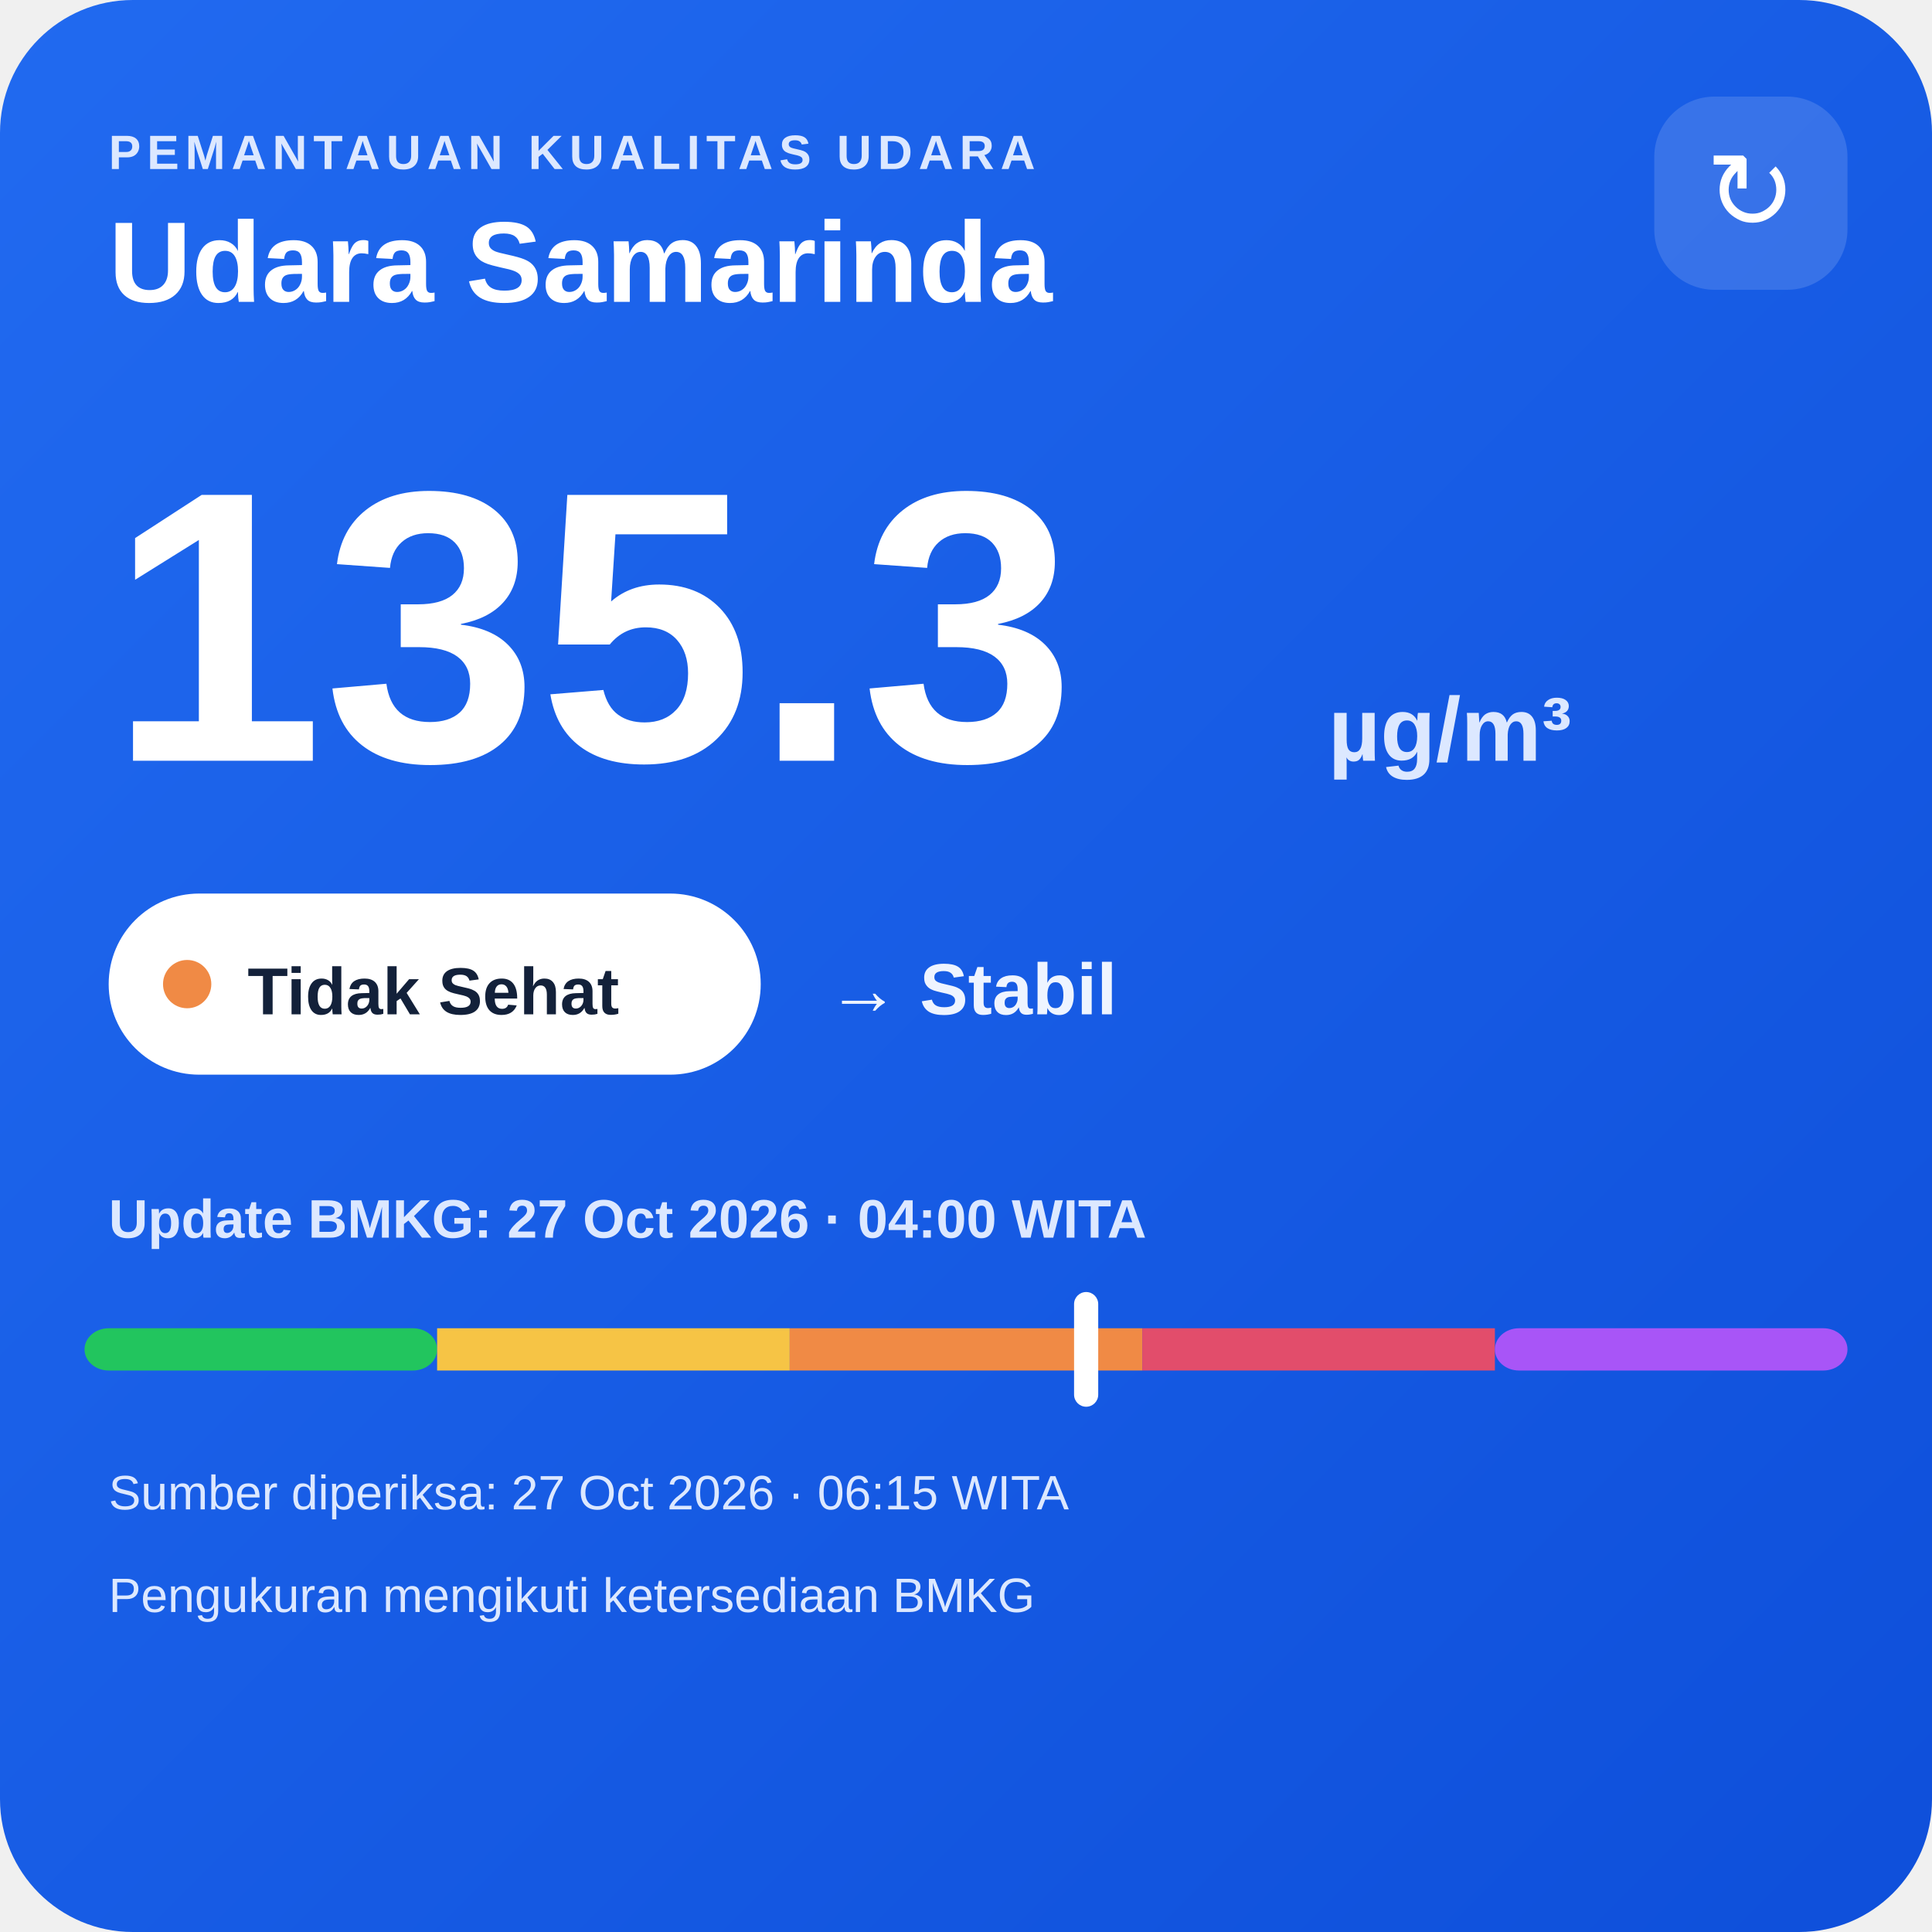
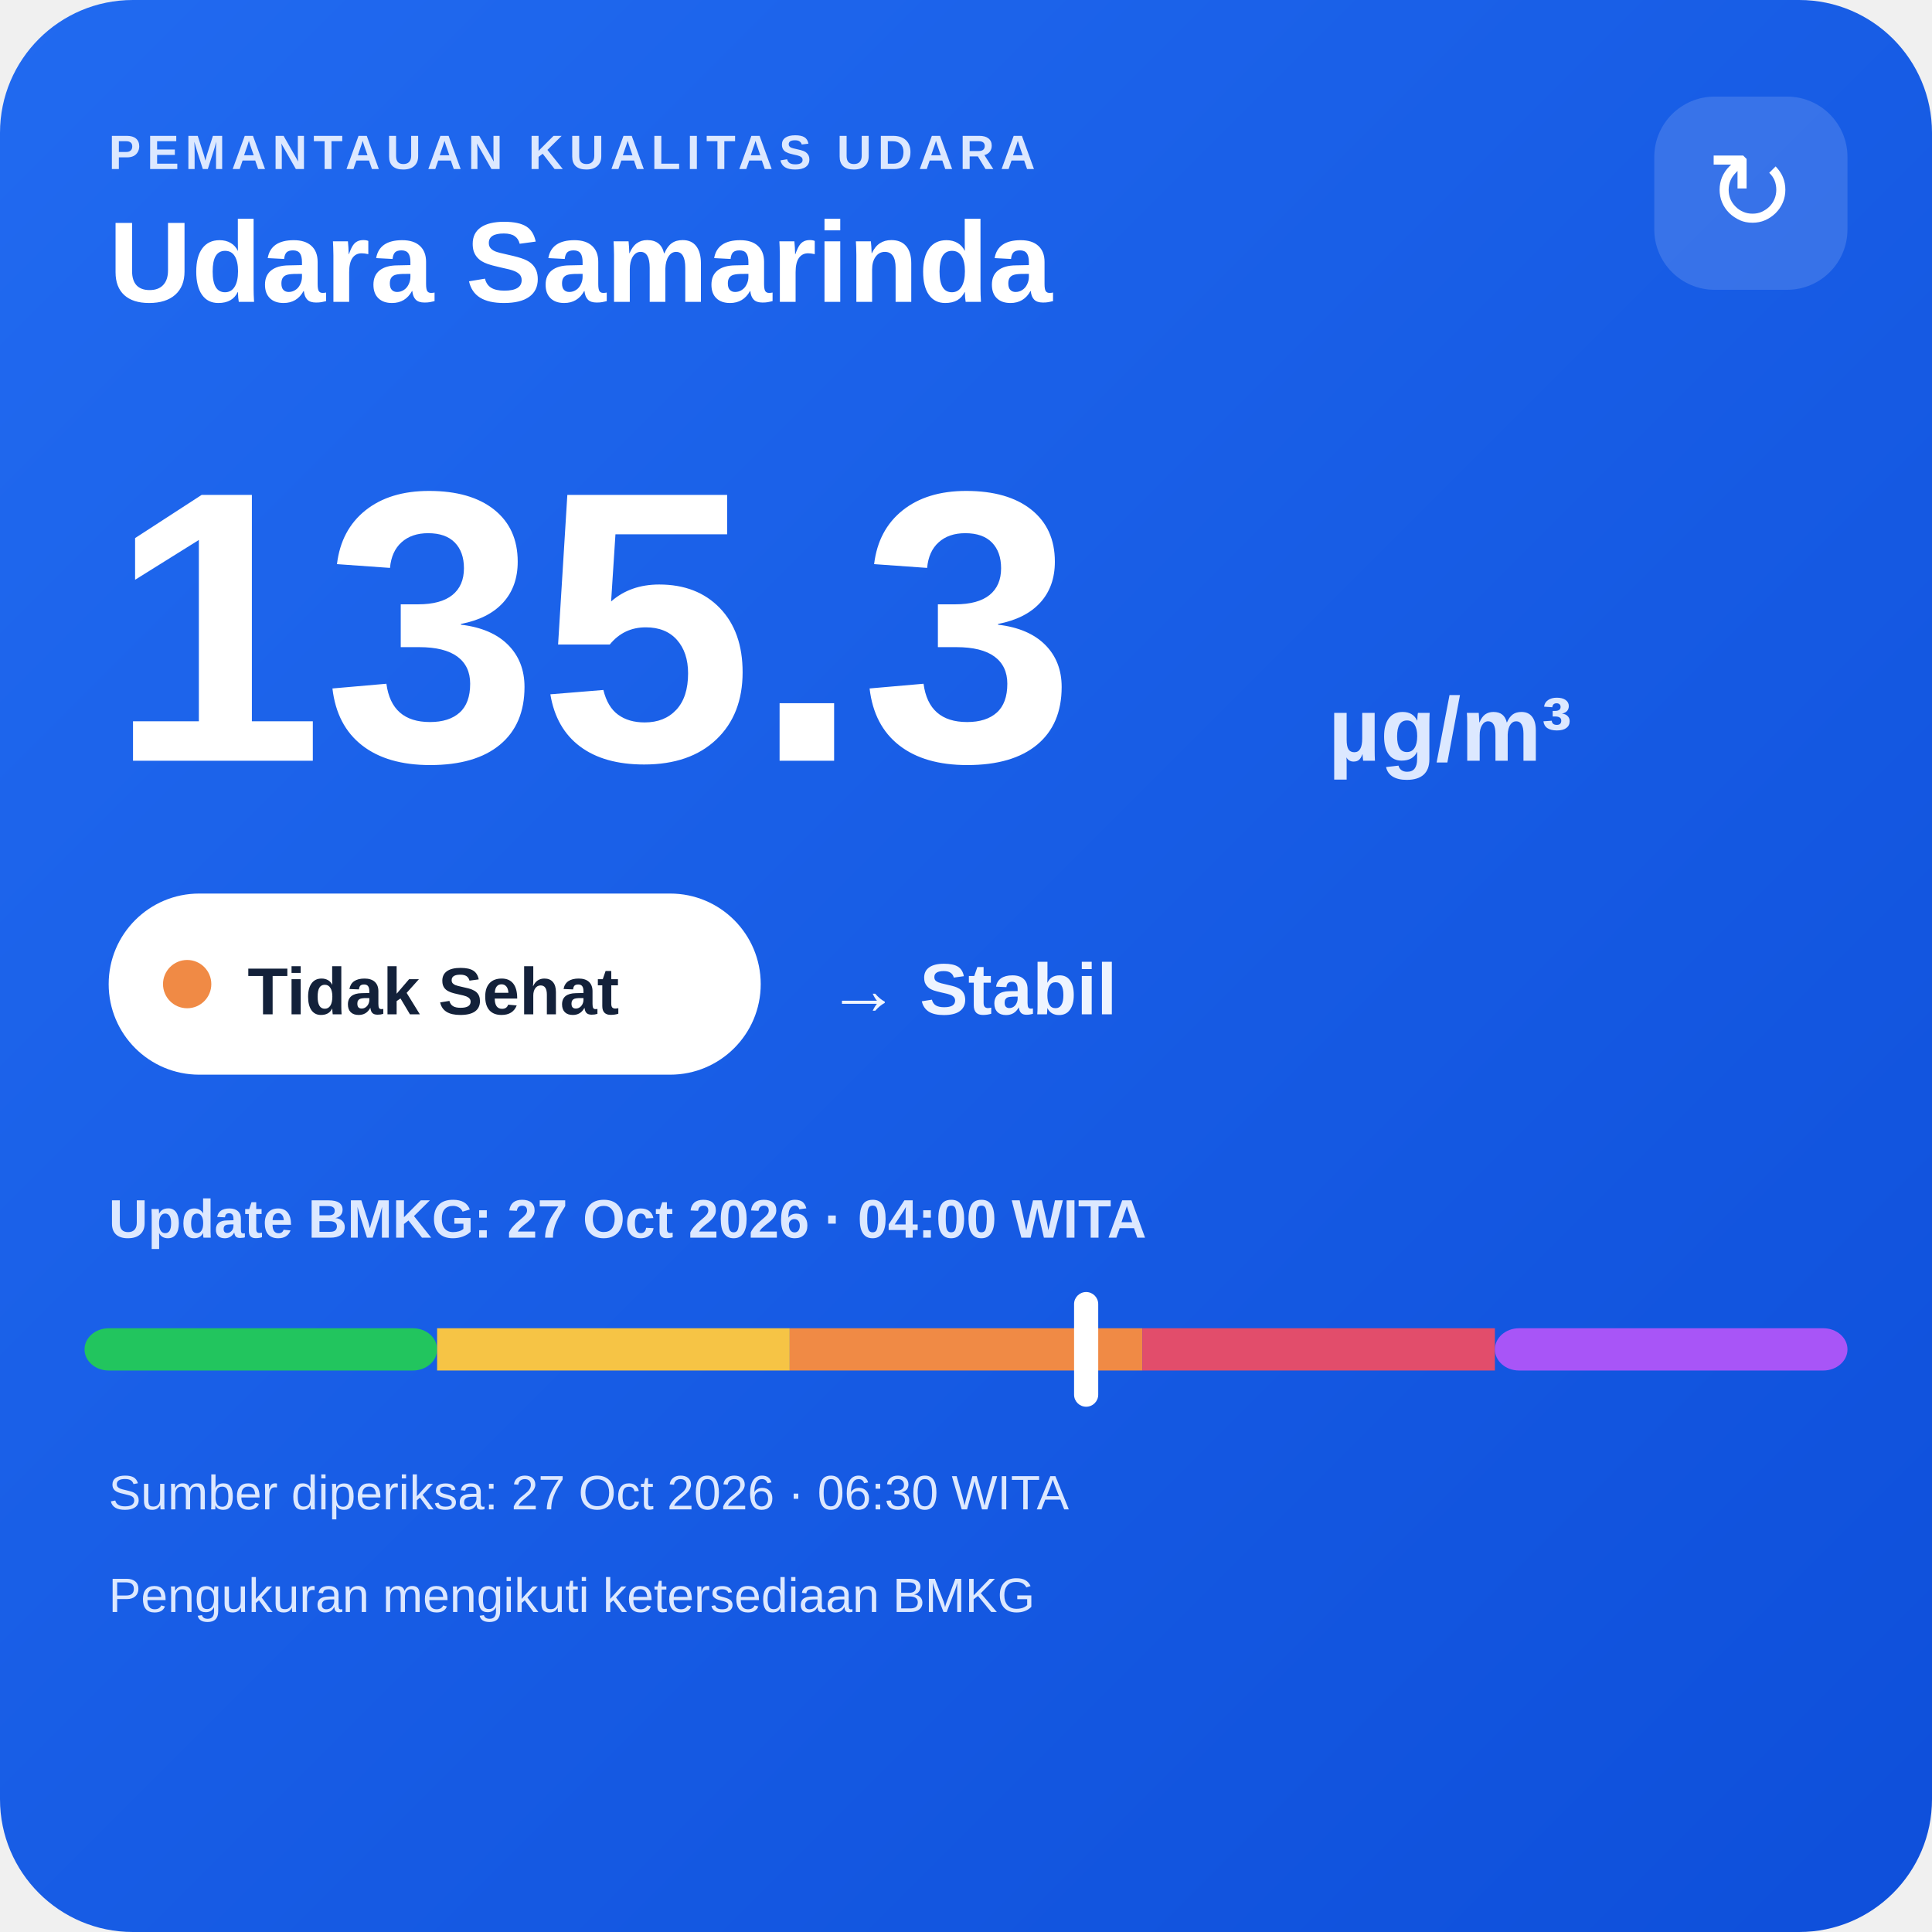
<svg xmlns="http://www.w3.org/2000/svg" width="320" height="320" viewBox="0 0 320 320">
  <defs>
    <linearGradient id="bg" x1="0" y1="0" x2="1" y2="1">
      <stop offset="0" stop-color="#216af0" />
      <stop offset="1" stop-color="#0e4fda" />
    </linearGradient>
  </defs>
  <rect width="320" height="320" rx="22" fill="url(#bg)" />
  <text x="18" y="28" fill="#dce8ff" font-family="Arial,sans-serif" font-size="8" font-weight="700" letter-spacing="1">PEMANTAUAN KUALITAS UDARA</text>
  <text x="18" y="50" fill="#ffffff" font-family="Arial,sans-serif" font-size="19" font-weight="700">Udara Samarinda</text>
  <rect x="274" y="16" width="32" height="32" rx="10" fill="#ffffff" fill-opacity=".14" />
  <text x="290" y="38" text-anchor="middle" fill="#ffffff" font-family="Arial,sans-serif" font-size="18">↻</text>
  <text x="18" y="126" fill="#ffffff" font-family="Arial,sans-serif" font-size="64" font-weight="800">135.3</text>
  <text x="220" y="126" fill="#dce8ff" font-family="Arial,sans-serif" font-size="15" font-weight="700">µg/m³</text>
  <rect x="18" y="148" width="108" height="30" rx="15" fill="#ffffff" />
  <circle cx="31" cy="163" r="4" fill="#f08a45" />
  <text x="41" y="168" fill="#13213a" font-family="Arial,sans-serif" font-size="11" font-weight="700">Tidak Sehat</text>
  <text x="137" y="168" fill="#eef4ff" font-family="Arial,sans-serif" font-size="12" font-weight="700">→ Stabil</text>
  <text x="18" y="205" fill="#dce8ff" font-family="Arial,sans-serif" font-size="9" font-weight="700">Update BMKG: 27 Oct 2026 · 04:00 WITA</text>
  <rect x="14" y="220" width="58.4" height="7" rx="4" fill="#22c55e" />
  <rect x="72.4" y="220" width="58.4" height="7" fill="#f6c445" />
  <rect x="130.8" y="220" width="58.4" height="7" fill="#f08a45" />
  <rect x="189.2" y="220" width="58.4" height="7" fill="#e24d6b" />
  <rect x="247.6" y="220" width="58.4" height="7" rx="4" fill="#a855f7" />
  <rect x="177.9" y="214" width="4" height="19" rx="2" fill="#ffffff" />
-   <text x="18" y="250" fill="#dce8ff" font-family="Arial,sans-serif" font-size="8">Sumber diperiksa: 27 Oct 2026 · 06:15 WITA</text>
+   <text x="18" y="250" fill="#dce8ff" font-family="Arial,sans-serif" font-size="8">Sumber diperiksa: 27 Oct 2026 · 06:30 WITA</text>
  <text x="18" y="267" fill="#dce8ff" font-family="Arial,sans-serif" font-size="8">Pengukuran mengikuti ketersediaan BMKG</text>
</svg>
